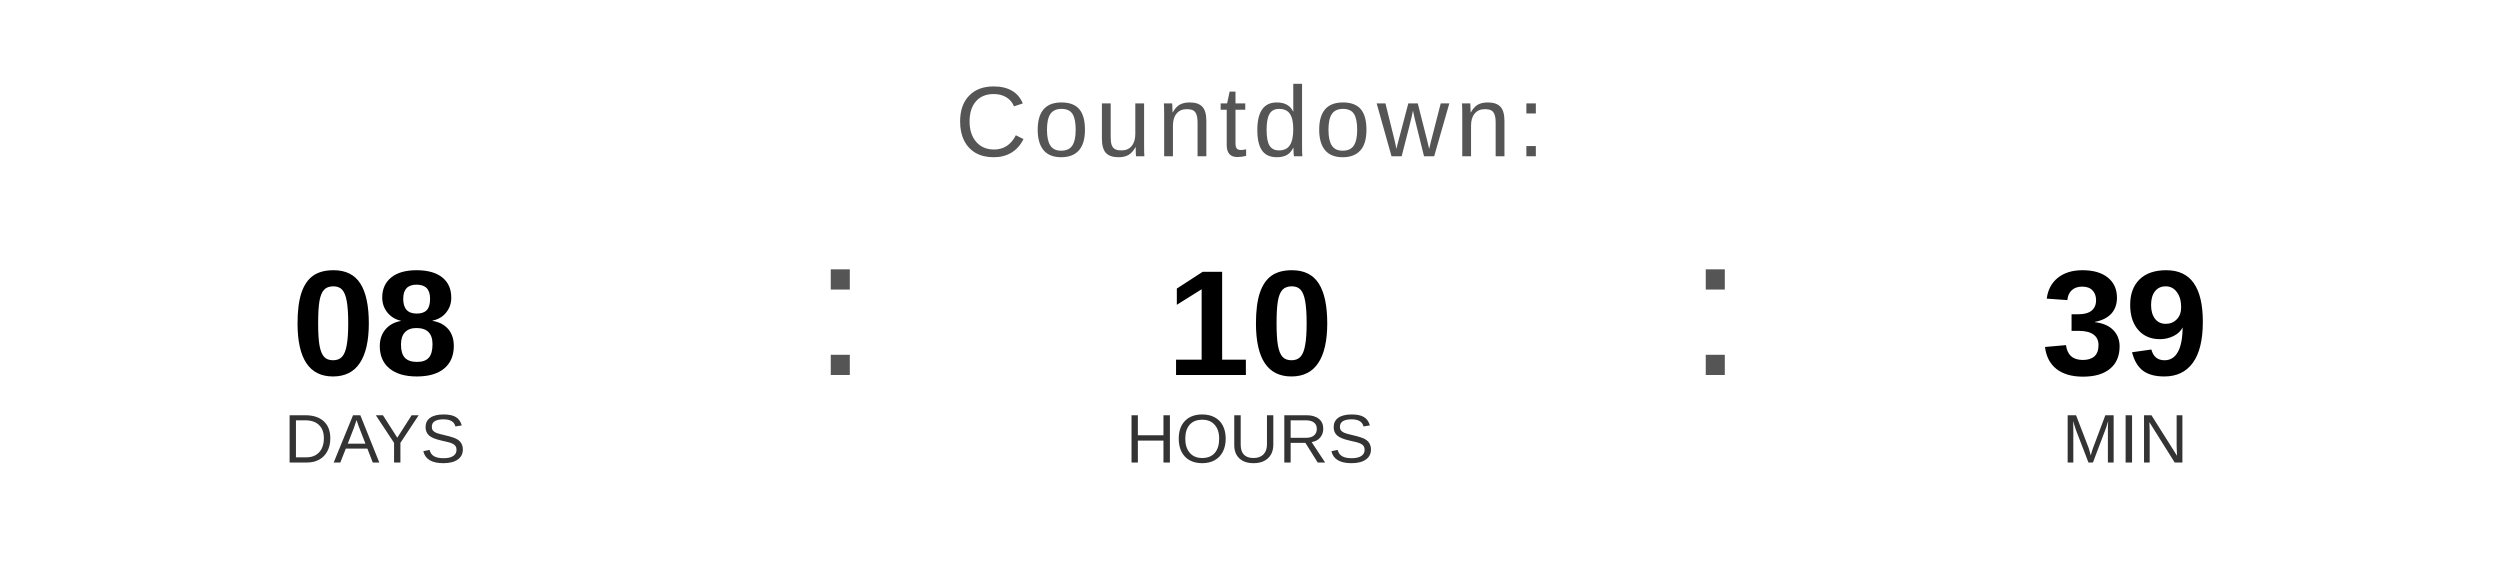
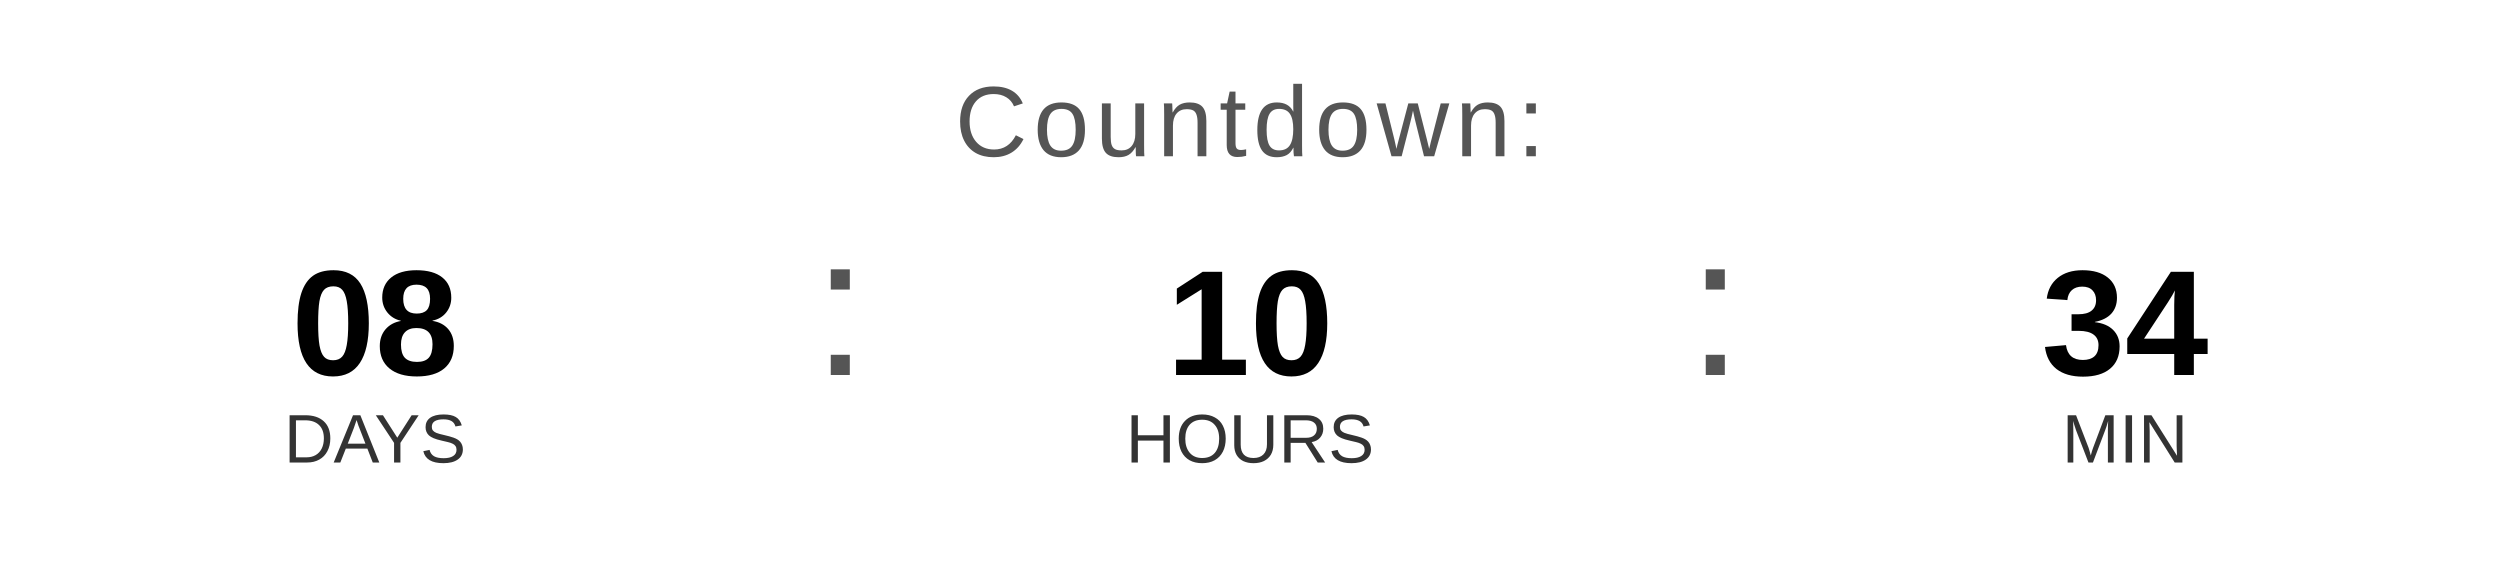
<svg xmlns="http://www.w3.org/2000/svg" width="400" height="90" viewBox="0 0 400 90">
  <text x="200" y="25" font-family="Arial, Helvetica, sans-serif" font-size="16" fill="#555555" text-anchor="middle" letter-spacing="1">
    Countdown:
  </text>
  <text x="60" y="60" font-family="Arial, Helvetica, sans-serif" font-size="24" font-weight="bold" fill="#000000" text-anchor="middle">08</text>
  <text x="60" y="74" font-family="Arial, Helvetica, sans-serif" font-size="11" fill="#333333" text-anchor="middle">DAYS</text>
  <text x="130" y="60" font-family="Arial, sans-serif" font-size="32" fill="#555555">:</text>
  <text x="200" y="60" font-family="Arial, Helvetica, sans-serif" font-size="24" font-weight="bold" fill="#000000" text-anchor="middle">10</text>
  <text x="200" y="74" font-family="Arial, Helvetica, sans-serif" font-size="11" fill="#333333" text-anchor="middle">HOURS</text>
  <text x="270" y="60" font-family="Arial, sans-serif" font-size="32" fill="#555555">:</text>
-   <text x="340" y="60" font-family="Arial, Helvetica, sans-serif" font-size="24" font-weight="bold" fill="#000000" text-anchor="middle">39</text>
+   <text x="340" y="60" font-family="Arial, Helvetica, sans-serif" font-size="24" font-weight="bold" fill="#000000" text-anchor="middle">34</text>
  <text x="340" y="74" font-family="Arial, Helvetica, sans-serif" font-size="11" fill="#333333" text-anchor="middle">MIN</text>
</svg>
